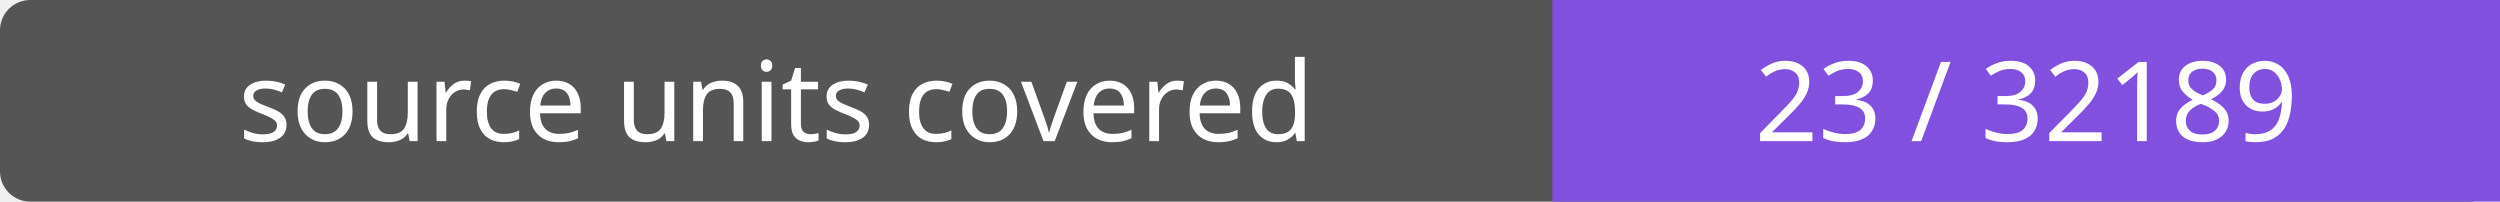
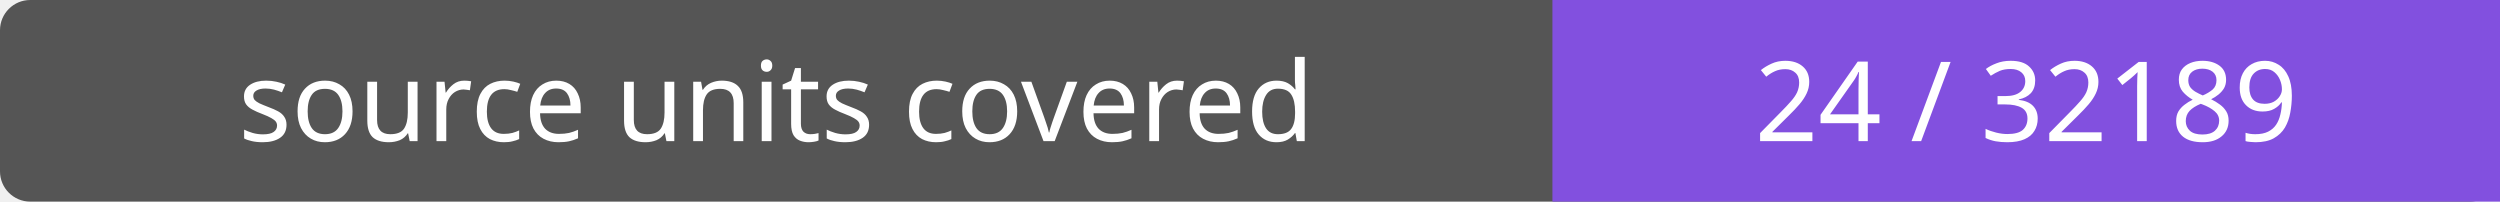
- <svg xmlns="http://www.w3.org/2000/svg" width="248" height="20" role="img" aria-label="source units covered: 23 / 32189">
+ <svg xmlns="http://www.w3.org/2000/svg" width="248" height="20" role="img" aria-label="source units covered: 24 / 32189">
  <rect width="248" height="20" rx="3" fill="#555" />
  <path fill="#8250df" d="M154 0h94v20H154z" />
  <g fill="#fff" text-anchor="middle" font-family="Verdana,sans-serif" font-size="11">
    <text x="77.0" y="14">source units covered</text>
-     <text x="201.0" y="14">23 / 32189</text>
+     <text x="201.0" y="14">24 / 32189</text>
  </g>
</svg>
